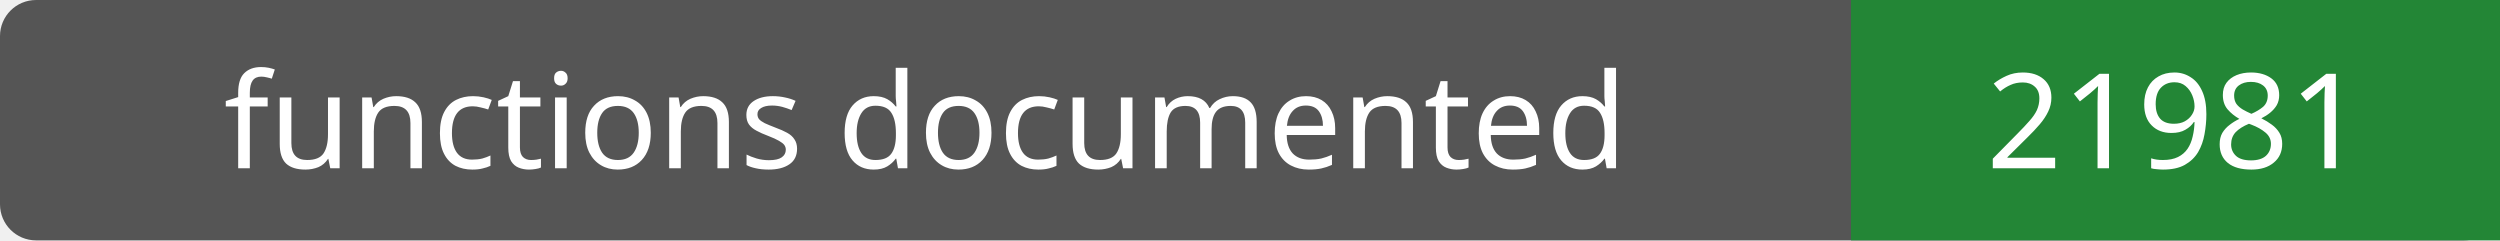
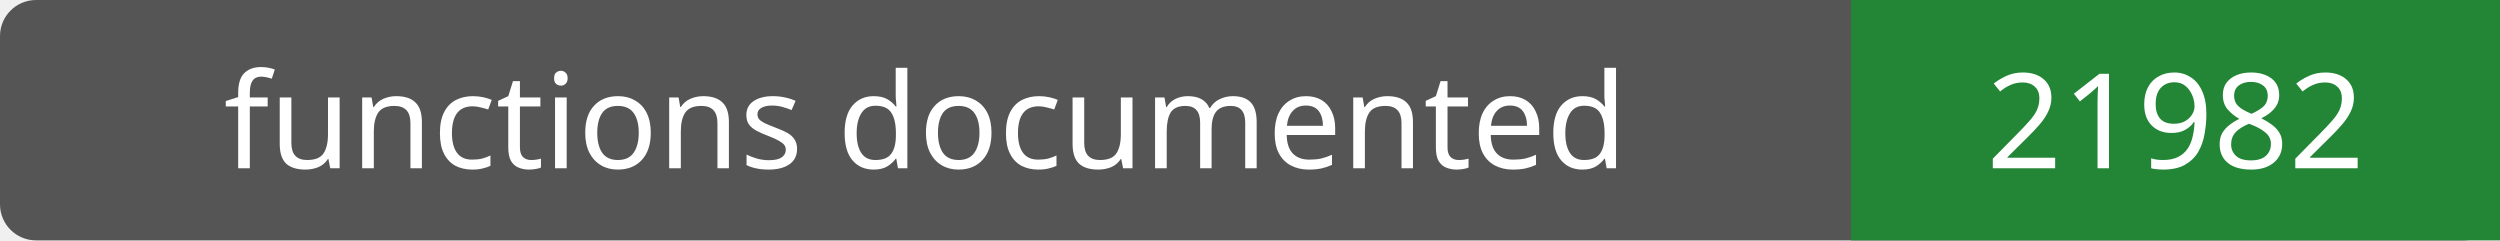
- <svg xmlns="http://www.w3.org/2000/svg" width="208" height="20" role="img" aria-label="functions documented: 21981">
+ <svg xmlns="http://www.w3.org/2000/svg" width="208" height="20" role="img" aria-label="functions documented: 21982">
  <rect width="208" height="20" rx="3" fill="#555" />
  <path fill="#238636" d="M154 0h54v20H154z" />
  <g fill="#fff" text-anchor="middle" font-family="Verdana,sans-serif" font-size="11">
    <text x="77.0" y="14">functions documented</text>
-     <text x="181.0" y="14">21981</text>
+     <text x="181.0" y="14">21982</text>
  </g>
</svg>
